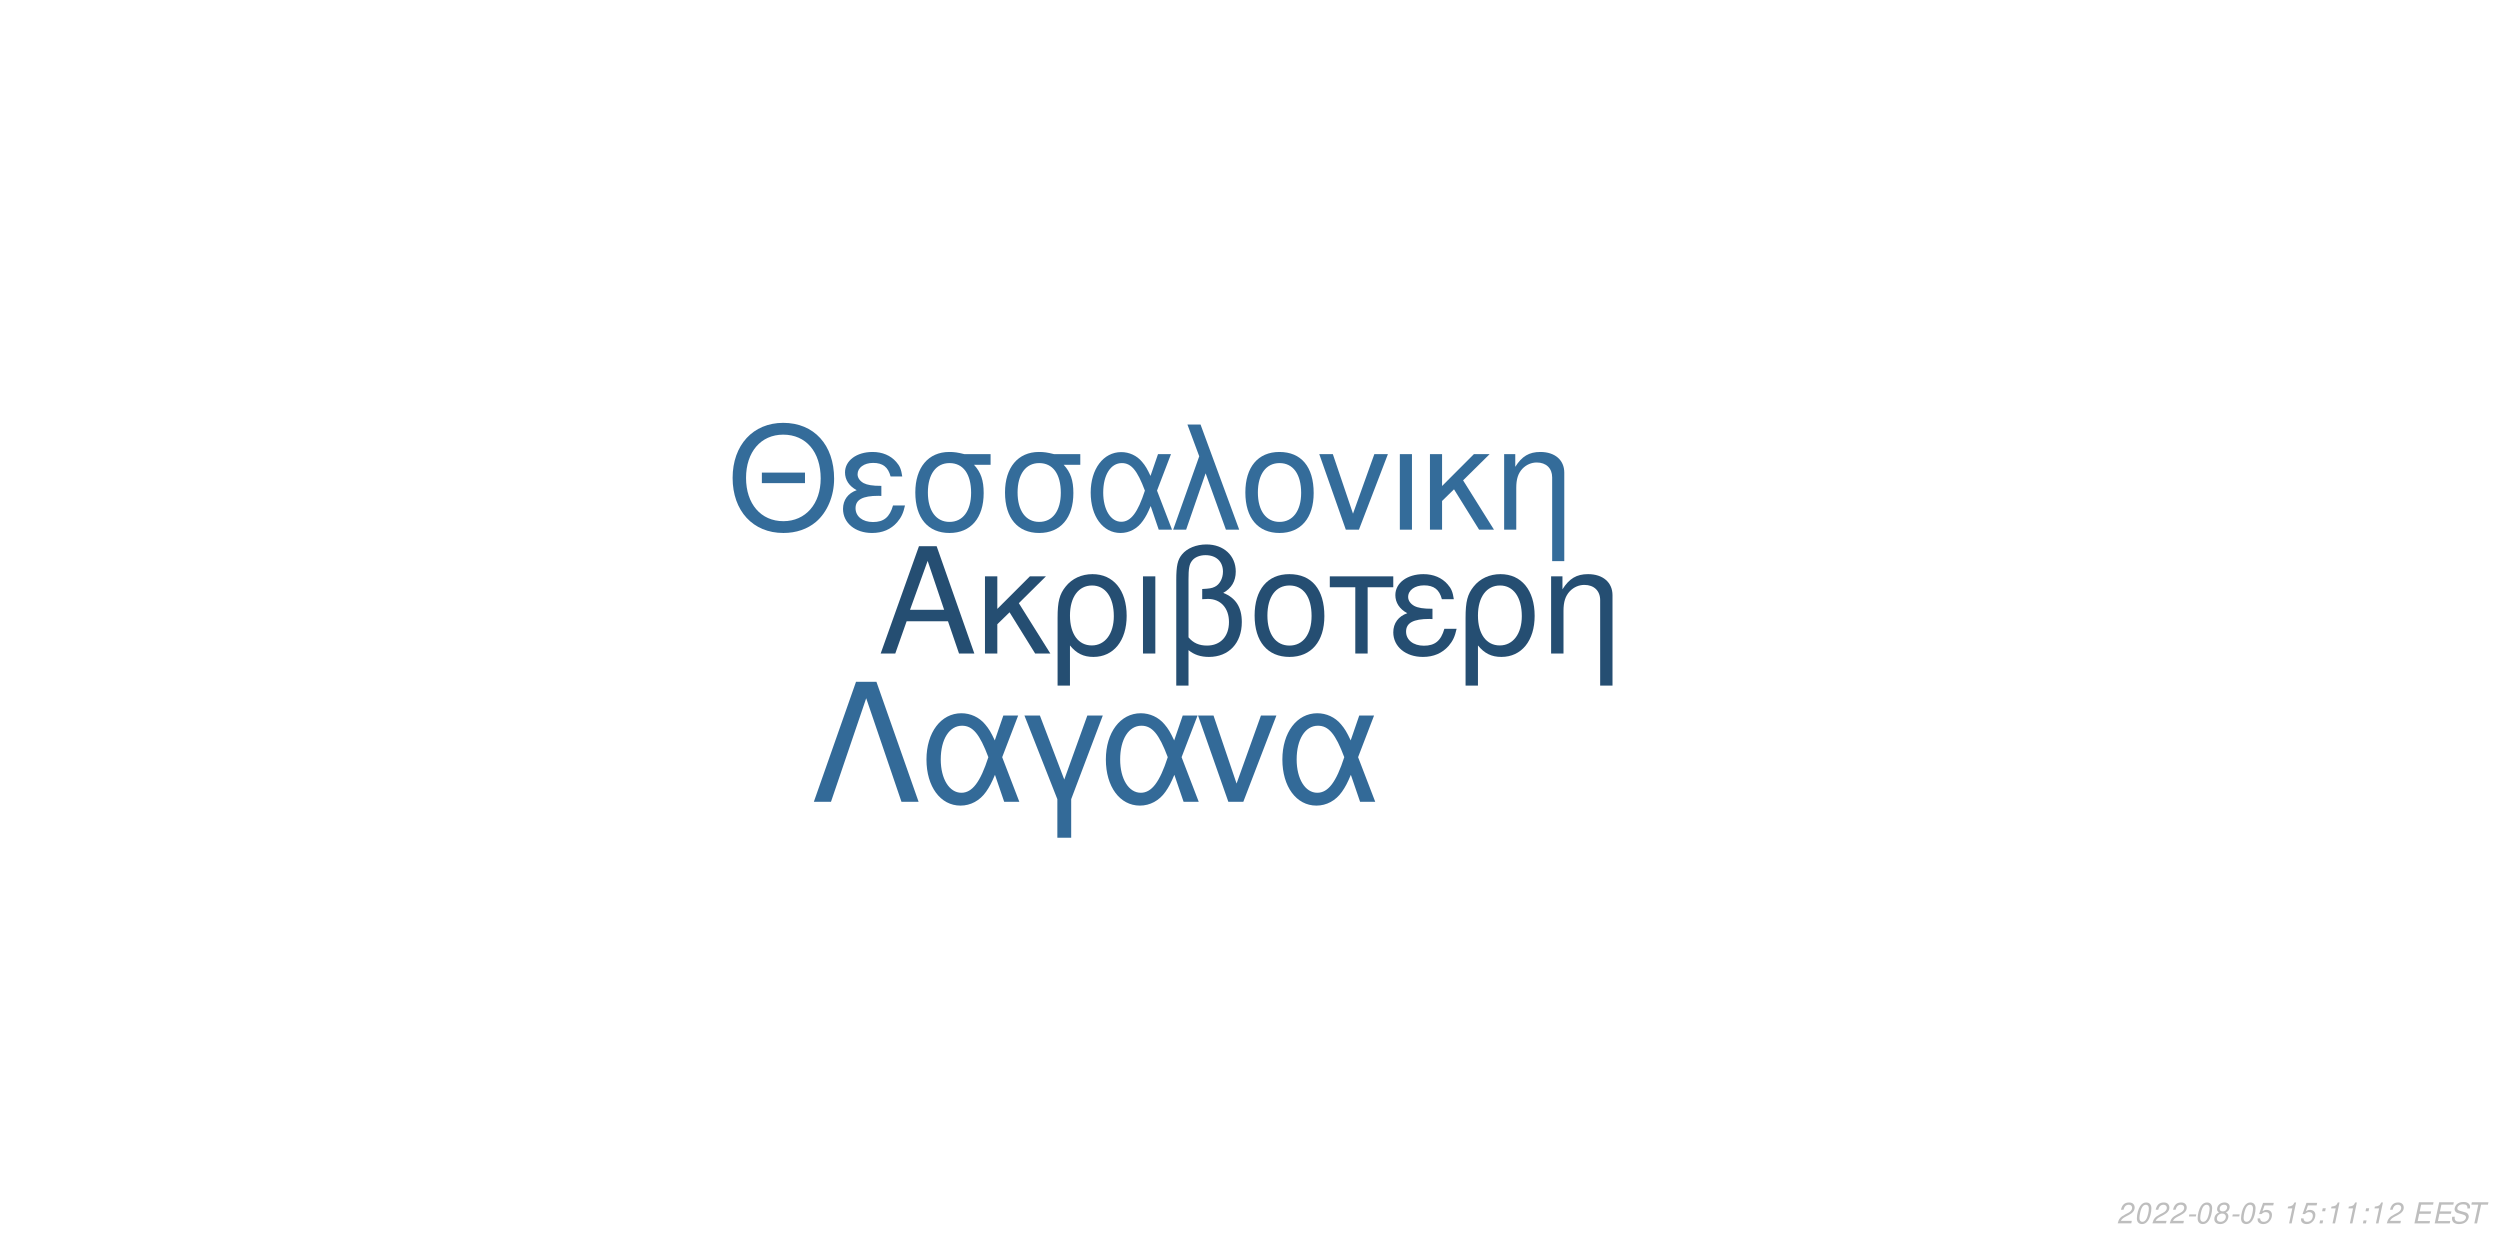
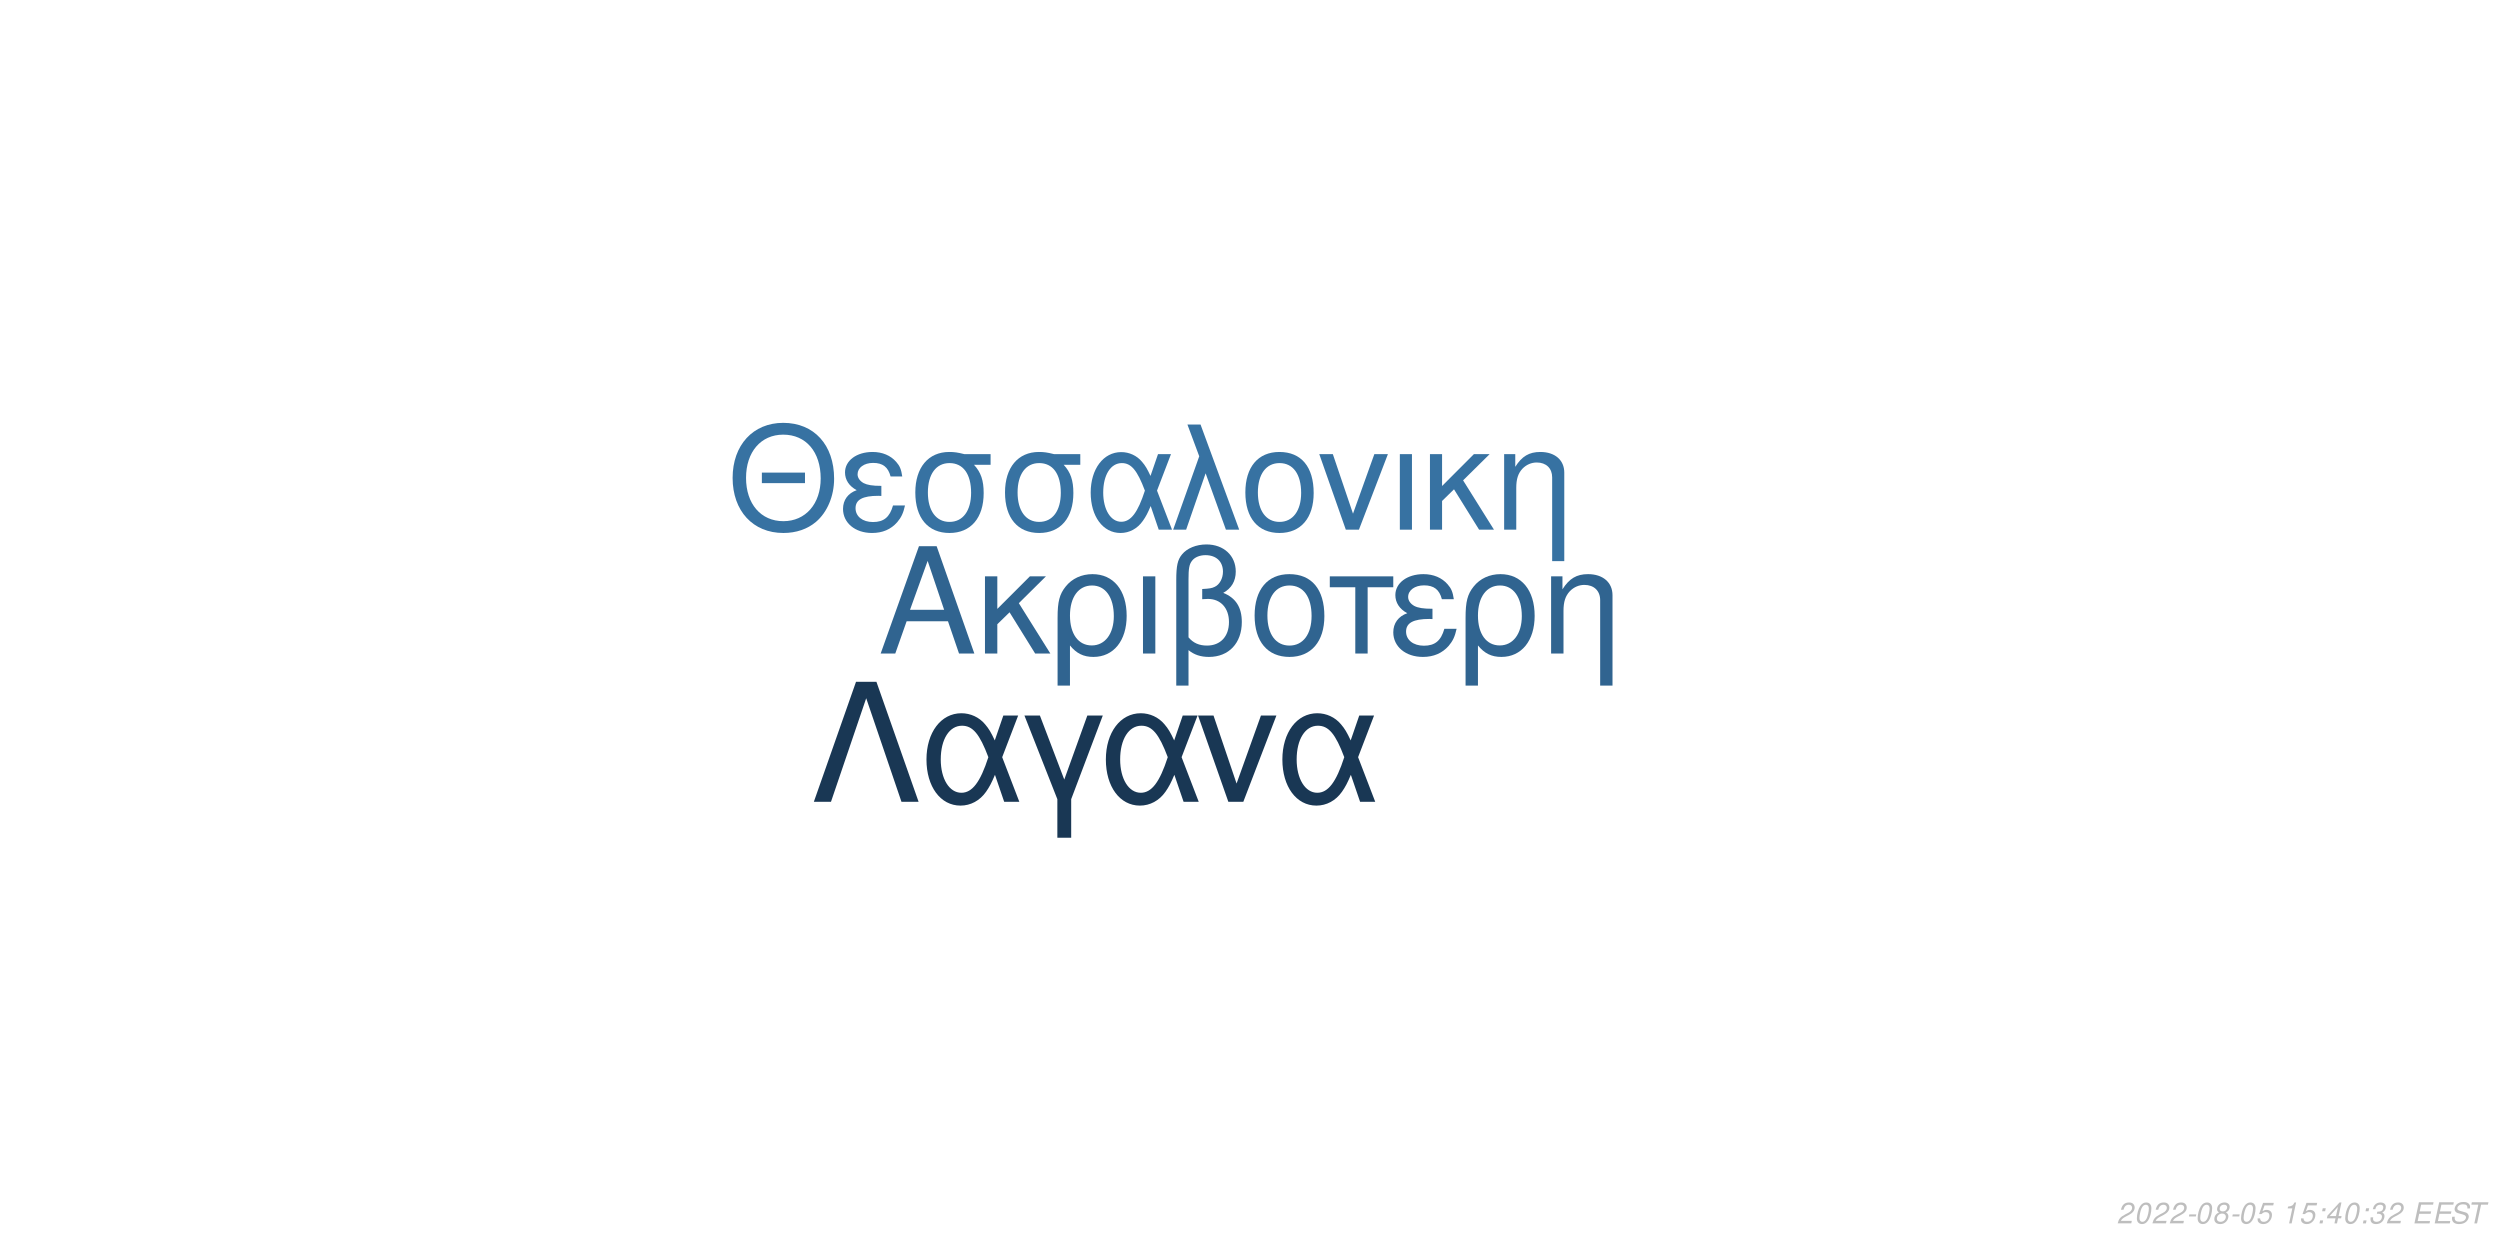
<svg xmlns="http://www.w3.org/2000/svg" xmlns:xlink="http://www.w3.org/1999/xlink" width="864pt" height="432pt" viewBox="0 0 864 432" version="1.1">
  <defs>
    <g>
      <symbol overflow="visible" id="glyph0-0">
        <path style="stroke:none;" d="" />
      </symbol>
      <symbol overflow="visible" id="glyph0-1">
        <path style="stroke:none;" d="M 24.125 -11.141 L 27.938 0 L 33.234 0 L 20.203 -37.094 L 14.094 -37.094 L 0.859 0 L 5.906 0 L 9.828 -11.141 Z M 22.797 -15.109 L 11 -15.109 L 17.094 -32.016 Z M 22.797 -15.109 " />
      </symbol>
      <symbol overflow="visible" id="glyph0-2">
        <path style="stroke:none;" d="M 7.172 -15.422 L 7.172 -26.672 L 2.906 -26.672 L 2.906 0 L 7.172 0 L 7.172 -10.125 L 11.406 -14.25 L 20.25 0 L 25.5 0 L 14.609 -17.406 L 23.969 -26.672 L 18.422 -26.672 Z M 7.172 -15.422 " />
      </symbol>
      <symbol overflow="visible" id="glyph0-3">
        <path style="stroke:none;" d="M 3 11.094 L 7.281 11.094 L 7.281 -2.797 C 9.516 -0.047 11.953 1.172 15.375 1.172 C 22.344 1.172 26.875 -4.422 26.875 -13.031 C 26.875 -21.891 22.297 -27.438 15.062 -27.438 C 11.297 -27.438 7.984 -25.906 5.797 -23.156 C 3.672 -20.516 3 -17.969 3 -12.359 Z M 14.906 -23.516 C 19.547 -23.516 22.438 -19.438 22.438 -12.922 C 22.438 -6.812 19.391 -2.797 14.812 -2.797 C 10.172 -2.797 7.281 -6.766 7.281 -13.125 C 7.281 -19.484 10.234 -23.516 14.906 -23.516 Z M 14.906 -23.516 " />
      </symbol>
      <symbol overflow="visible" id="glyph0-4">
        <path style="stroke:none;" d="M 3.516 0 L 7.781 0 L 7.781 -26.672 L 3.516 -26.672 Z M 3.516 0 " />
      </symbol>
      <symbol overflow="visible" id="glyph0-5">
        <path style="stroke:none;" d="M 4.016 11.094 L 8.25 11.094 L 8.25 -1.172 C 10.172 0.406 12.422 1.172 15.312 1.172 C 22.188 1.172 26.672 -3.609 26.672 -10.891 C 26.672 -15.984 24.578 -19.234 20.25 -20.969 C 23.109 -22.547 24.578 -25.031 24.578 -28.344 C 24.578 -33.844 20.406 -37.703 14.453 -37.703 C 10.938 -37.703 7.734 -36.391 6 -34.25 C 4.484 -32.422 4.016 -30.328 4.016 -25.391 Z M 8.25 -25.656 C 8.25 -29.359 8.5 -30.844 9.469 -32.062 C 10.375 -33.281 12.156 -34 14.094 -34 C 17.812 -34 20.156 -31.812 20.156 -28.297 C 20.156 -25.953 18.984 -23.812 17.297 -23.047 C 16.281 -22.547 15.469 -22.438 12.984 -22.297 L 12.984 -18.781 C 13.734 -18.828 14.344 -18.875 14.969 -18.875 C 19.344 -18.875 22.234 -15.719 22.234 -10.891 C 22.234 -5.906 19.281 -2.75 14.656 -2.75 C 11.953 -2.75 9.922 -3.609 8.25 -5.594 Z M 8.25 -25.656 " />
      </symbol>
      <symbol overflow="visible" id="glyph0-6">
        <path style="stroke:none;" d="M 14.094 -27.438 C 6.562 -27.438 2.094 -22.094 2.094 -13.125 C 2.094 -4.125 6.562 1.172 14.141 1.172 C 21.672 1.172 26.203 -4.172 26.203 -12.922 C 26.203 -22.188 21.828 -27.438 14.094 -27.438 Z M 14.141 -23.516 C 18.938 -23.516 21.781 -19.594 21.781 -12.984 C 21.781 -6.672 18.828 -2.75 14.141 -2.75 C 9.422 -2.75 6.516 -6.672 6.516 -13.125 C 6.516 -19.594 9.422 -23.516 14.141 -23.516 Z M 14.141 -23.516 " />
      </symbol>
      <symbol overflow="visible" id="glyph0-7">
        <path style="stroke:none;" d="M 7.891 0 L 12.156 0 L 12.156 -22.906 L 21.016 -22.906 L 21.016 -26.672 L -0.922 -26.672 L -0.922 -22.906 L 7.891 -22.906 Z M 7.891 0 " />
      </symbol>
      <symbol overflow="visible" id="glyph0-8">
        <path style="stroke:none;" d="M 14.562 -15.469 C 11.344 -15.469 9.562 -15.781 8.297 -16.438 C 6.922 -17.203 6.156 -18.328 6.156 -19.547 C 6.156 -21.891 8.453 -23.562 11.656 -23.562 C 15.062 -23.562 16.953 -22.094 17.812 -18.781 L 21.938 -18.781 C 21.578 -21.266 21.062 -22.5 19.797 -23.922 C 17.812 -26.203 14.906 -27.438 11.453 -27.438 C 5.797 -27.438 1.734 -24.375 1.734 -20.203 C 1.734 -17.609 3.156 -15.375 5.859 -13.938 C 2.797 -12.875 1.016 -10.484 1.016 -7.328 C 1.016 -2.391 5.297 1.172 11.25 1.172 C 14.969 1.172 17.906 -0.109 20.156 -2.641 C 21.578 -4.328 22.297 -5.797 22.906 -8.547 L 18.672 -8.547 C 17.5 -4.422 15.422 -2.703 11.609 -2.703 C 7.938 -2.703 5.438 -4.688 5.438 -7.578 C 5.438 -10.578 7.938 -11.953 13.484 -11.953 C 13.641 -11.953 14.094 -11.953 14.562 -11.906 Z M 14.562 -15.469 " />
      </symbol>
      <symbol overflow="visible" id="glyph0-9">
        <path style="stroke:none;" d="M 3.562 -26.672 L 3.562 0 L 7.844 0 L 7.844 -14.703 C 7.844 -17.906 8.5 -19.891 10.031 -21.531 C 11.406 -22.953 13.188 -23.719 15.062 -23.719 C 18.375 -23.719 20.516 -21.672 20.516 -18.469 L 20.516 11.094 L 24.781 11.094 L 24.781 -20.156 C 24.781 -24.578 21.469 -27.438 16.328 -27.438 C 12.359 -27.438 9.828 -25.906 7.484 -22.188 L 7.484 -26.672 Z M 3.562 -26.672 " />
      </symbol>
      <symbol overflow="visible" id="glyph1-0">
        <path style="stroke:none;" d="" />
      </symbol>
      <symbol overflow="visible" id="glyph1-1">
        <path style="stroke:none;" d="M 26.859 -19.734 L 11.953 -19.734 L 11.953 -16.094 L 26.859 -16.094 Z M 19.328 -36.922 C 8.922 -36.922 1.844 -29.25 1.844 -17.891 C 1.844 -6.484 8.875 1.141 19.391 1.141 C 23.812 1.141 27.703 -0.203 30.641 -2.688 C 34.578 -6.031 36.922 -11.656 36.922 -17.594 C 36.922 -29.297 30 -36.922 19.328 -36.922 Z M 19.328 -32.844 C 27.203 -32.844 32.281 -26.906 32.281 -17.688 C 32.281 -8.922 27.062 -2.938 19.391 -2.938 C 11.609 -2.938 6.484 -8.922 6.484 -17.891 C 6.484 -26.859 11.609 -32.844 19.328 -32.844 Z M 19.328 -32.844 " />
      </symbol>
      <symbol overflow="visible" id="glyph1-2">
        <path style="stroke:none;" d="M 14.25 -15.141 C 11.109 -15.141 9.375 -15.453 8.125 -16.094 C 6.781 -16.844 6.031 -17.938 6.031 -19.141 C 6.031 -21.422 8.266 -23.078 11.406 -23.078 C 14.75 -23.078 16.594 -21.625 17.438 -18.391 L 21.469 -18.391 C 21.125 -20.828 20.625 -22.031 19.391 -23.422 C 17.438 -25.656 14.594 -26.859 11.219 -26.859 C 5.688 -26.859 1.688 -23.875 1.688 -19.781 C 1.688 -17.234 3.094 -15.047 5.734 -13.656 C 2.734 -12.609 1 -10.266 1 -7.172 C 1 -2.344 5.188 1.141 11.016 1.141 C 14.656 1.141 17.547 -0.094 19.734 -2.594 C 21.125 -4.234 21.828 -5.688 22.422 -8.375 L 18.281 -8.375 C 17.141 -4.328 15.094 -2.641 11.359 -2.641 C 7.766 -2.641 5.328 -4.578 5.328 -7.422 C 5.328 -10.359 7.766 -11.703 13.203 -11.703 C 13.359 -11.703 13.797 -11.703 14.25 -11.656 Z M 14.25 -15.141 " />
      </symbol>
      <symbol overflow="visible" id="glyph1-3">
        <path style="stroke:none;" d="M 29 -26.109 L 19.938 -26.109 C 17.594 -26.703 16.438 -26.859 14.703 -26.859 C 7.469 -26.859 2.984 -21.469 2.984 -12.859 C 2.984 -4.031 7.375 1.141 14.797 1.141 C 22.172 1.141 26.609 -4.078 26.609 -12.656 C 26.609 -17.047 25.656 -19.828 23.266 -22.422 L 29 -22.422 Z M 14.797 -23.016 C 19.531 -23.016 22.266 -19.234 22.266 -12.75 C 22.266 -6.531 19.438 -2.688 14.797 -2.688 C 10.172 -2.688 7.328 -6.531 7.328 -12.859 C 7.328 -19.188 10.172 -23.016 14.797 -23.016 Z M 14.797 -23.016 " />
      </symbol>
      <symbol overflow="visible" id="glyph1-4">
        <path style="stroke:none;" d="M 29.344 -26.109 L 24.859 -26.109 L 22.266 -18.578 C 21.125 -21.031 20.484 -22.125 19.328 -23.469 C 17.547 -25.609 14.906 -26.812 12.156 -26.812 C 5.984 -26.812 1.594 -20.984 1.594 -12.812 C 1.594 -4.578 5.828 1.141 11.906 1.141 C 14.953 1.141 17.734 -0.344 19.625 -3.047 C 20.672 -4.531 21.281 -5.688 22.328 -8.172 L 25.109 0 L 29.703 0 L 24.516 -13.5 Z M 20.328 -13.5 C 17.891 -5.922 15.453 -2.734 12.156 -2.734 C 8.516 -2.734 5.922 -6.922 5.922 -12.812 C 5.922 -18.938 8.516 -23.016 12.359 -23.016 C 15.594 -23.016 17.688 -20.531 20.328 -13.5 Z M 20.328 -13.5 " />
      </symbol>
      <symbol overflow="visible" id="glyph1-5">
        <path style="stroke:none;" d="M 1.094 0 L 5.578 0 L 12.312 -19.484 L 19.328 0 L 23.922 0 L 10.562 -36.328 L 6.031 -36.328 L 10.109 -25.359 Z M 1.094 0 " />
      </symbol>
      <symbol overflow="visible" id="glyph1-6">
        <path style="stroke:none;" d="M 13.797 -26.859 C 6.422 -26.859 2.047 -21.625 2.047 -12.859 C 2.047 -4.031 6.422 1.141 13.859 1.141 C 21.234 1.141 25.656 -4.078 25.656 -12.656 C 25.656 -21.719 21.375 -26.859 13.797 -26.859 Z M 13.859 -23.016 C 18.531 -23.016 21.328 -19.188 21.328 -12.703 C 21.328 -6.531 18.438 -2.688 13.859 -2.688 C 9.219 -2.688 6.375 -6.531 6.375 -12.859 C 6.375 -19.188 9.219 -23.016 13.859 -23.016 Z M 13.859 -23.016 " />
      </symbol>
      <symbol overflow="visible" id="glyph1-7">
        <path style="stroke:none;" d="M 14.297 0 L 24.312 -26.109 L 19.625 -26.109 L 12.25 -5.531 L 5.281 -26.109 L 0.594 -26.109 L 9.766 0 Z M 14.297 0 " />
      </symbol>
      <symbol overflow="visible" id="glyph1-8">
        <path style="stroke:none;" d="M 3.438 0 L 7.625 0 L 7.625 -26.109 L 3.438 -26.109 Z M 3.438 0 " />
      </symbol>
      <symbol overflow="visible" id="glyph1-9">
        <path style="stroke:none;" d="M 7.031 -15.094 L 7.031 -26.109 L 2.844 -26.109 L 2.844 0 L 7.031 0 L 7.031 -9.922 L 11.156 -13.953 L 19.828 0 L 24.969 0 L 14.297 -17.047 L 23.469 -26.109 L 18.031 -26.109 Z M 7.031 -15.094 " />
      </symbol>
      <symbol overflow="visible" id="glyph1-10">
        <path style="stroke:none;" d="M 3.484 -26.109 L 3.484 0 L 7.672 0 L 7.672 -14.406 C 7.672 -17.547 8.328 -19.484 9.812 -21.078 C 11.156 -22.469 12.906 -23.219 14.75 -23.219 C 17.984 -23.219 20.078 -21.234 20.078 -18.094 L 20.078 10.859 L 24.266 10.859 L 24.266 -19.734 C 24.266 -24.062 21.031 -26.859 16 -26.859 C 12.109 -26.859 9.609 -25.359 7.328 -21.719 L 7.328 -26.109 Z M 3.484 -26.109 " />
      </symbol>
      <symbol overflow="visible" id="glyph2-0">
        <path style="stroke:none;" d="" />
      </symbol>
      <symbol overflow="visible" id="glyph2-1">
        <path style="stroke:none;" d="M 22.531 -41.484 L 15.484 -41.484 L 0.906 0 L 6.828 0 L 19 -35.797 L 31.188 0 L 37.109 0 Z M 22.531 -41.484 " />
      </symbol>
      <symbol overflow="visible" id="glyph2-2">
        <path style="stroke:none;" d="M 33.516 -29.812 L 28.391 -29.812 L 25.438 -21.219 C 24.125 -24.016 23.391 -25.266 22.078 -26.797 C 20.031 -29.25 17.016 -30.609 13.891 -30.609 C 6.828 -30.609 1.828 -23.953 1.828 -14.625 C 1.828 -5.234 6.656 1.312 13.594 1.312 C 17.078 1.312 20.266 -0.391 22.422 -3.469 C 23.609 -5.172 24.297 -6.484 25.5 -9.328 L 28.688 0 L 33.922 0 L 28 -15.422 Z M 23.219 -15.422 C 20.422 -6.766 17.641 -3.125 13.891 -3.125 C 9.734 -3.125 6.766 -7.906 6.766 -14.625 C 6.766 -21.625 9.734 -26.297 14.109 -26.297 C 17.812 -26.297 20.203 -23.453 23.219 -15.422 Z M 23.219 -15.422 " />
      </symbol>
      <symbol overflow="visible" id="glyph2-3">
        <path style="stroke:none;" d="M 12.062 12.406 L 16.844 12.406 L 16.844 -0.906 L 27.766 -29.812 L 22.422 -29.812 L 14.453 -7.688 L 6.031 -29.812 L 0.688 -29.812 L 12.062 -0.906 Z M 12.062 12.406 " />
      </symbol>
      <symbol overflow="visible" id="glyph2-4">
        <path style="stroke:none;" d="M 16.328 0 L 27.766 -29.812 L 22.422 -29.812 L 14 -6.312 L 6.031 -29.812 L 0.688 -29.812 L 11.156 0 Z M 16.328 0 " />
      </symbol>
      <symbol overflow="visible" id="glyph3-0">
        <path style="stroke:none;" d="" />
      </symbol>
      <symbol overflow="visible" id="glyph3-1">
        <path style="stroke:none;" d="M 5.234 -0.875 L 1.469 -0.875 C 1.641 -1.375 2.203 -1.891 3.109 -2.344 L 4.234 -2.938 C 5.562 -3.625 6.219 -4.469 6.219 -5.484 C 6.219 -5.938 6.062 -6.359 5.797 -6.656 C 5.469 -7.047 4.984 -7.234 4.312 -7.234 C 2.766 -7.234 1.891 -6.453 1.484 -4.734 L 2.375 -4.734 C 2.484 -5.188 2.609 -5.484 2.797 -5.75 C 3.094 -6.203 3.609 -6.453 4.188 -6.453 C 4.891 -6.453 5.344 -6.031 5.344 -5.375 C 5.344 -4.703 4.859 -4.094 4.016 -3.656 L 2.984 -3.125 C 1.234 -2.188 0.797 -1.656 0.344 -0.016 L 5.047 -0.016 Z M 5.234 -0.875 " />
      </symbol>
      <symbol overflow="visible" id="glyph3-2">
        <path style="stroke:none;" d="M 4.203 -7.234 C 3.375 -7.234 2.688 -6.812 2.125 -5.984 C 1.484 -5.047 0.984 -3.188 0.984 -1.734 C 0.984 -1.109 1.172 -0.562 1.484 -0.266 C 1.797 0.047 2.281 0.234 2.766 0.234 C 3.625 0.234 4.281 -0.156 4.859 -1.016 C 5.516 -1.953 6 -3.797 6 -5.266 C 6 -6.5 5.328 -7.234 4.203 -7.234 Z M 4.094 -6.453 C 4.734 -6.453 5.125 -5.984 5.125 -5.156 C 5.125 -4.203 4.781 -2.625 4.406 -1.812 C 3.984 -0.938 3.516 -0.547 2.875 -0.547 C 2.25 -0.547 1.875 -1.031 1.875 -1.828 C 1.875 -2.797 2.203 -4.344 2.594 -5.203 C 2.984 -6.047 3.453 -6.453 4.094 -6.453 Z M 4.094 -6.453 " />
      </symbol>
      <symbol overflow="visible" id="glyph3-3">
        <path style="stroke:none;" d="M 3.516 -3.125 L 1.125 -3.125 L 0.969 -2.406 L 3.359 -2.406 Z M 3.516 -3.125 " />
      </symbol>
      <symbol overflow="visible" id="glyph3-4">
        <path style="stroke:none;" d="M 4.766 -3.797 C 5.078 -3.969 5.234 -4.078 5.438 -4.234 C 5.812 -4.594 6.062 -5.172 6.062 -5.734 C 6.062 -6.625 5.344 -7.234 4.266 -7.234 C 2.812 -7.234 1.703 -6.219 1.703 -4.875 C 1.703 -4.406 1.875 -4.125 2.359 -3.812 C 1.297 -3.312 0.75 -2.516 0.75 -1.469 C 0.75 -0.438 1.547 0.234 2.812 0.234 C 3.656 0.234 4.359 -0.094 4.938 -0.734 C 5.359 -1.234 5.609 -1.859 5.609 -2.438 C 5.609 -3.047 5.312 -3.516 4.766 -3.797 Z M 4.109 -6.453 C 4.797 -6.453 5.188 -6.125 5.188 -5.578 C 5.188 -5.266 5.062 -4.922 4.859 -4.672 C 4.562 -4.312 4.188 -4.156 3.656 -4.156 C 2.984 -4.156 2.594 -4.453 2.594 -4.984 C 2.594 -5.859 3.203 -6.453 4.109 -6.453 Z M 3.453 -3.406 C 4.234 -3.406 4.734 -2.984 4.734 -2.312 C 4.734 -1.312 3.922 -0.547 2.875 -0.547 C 2.125 -0.547 1.625 -0.969 1.625 -1.625 C 1.625 -2.609 2.438 -3.406 3.453 -3.406 Z M 3.453 -3.406 " />
      </symbol>
      <symbol overflow="visible" id="glyph3-5">
        <path style="stroke:none;" d="M 6.297 -7.094 L 2.594 -7.094 L 1.234 -3.234 L 2.047 -3.234 C 2.656 -3.766 2.938 -3.906 3.531 -3.906 C 4.328 -3.906 4.797 -3.453 4.797 -2.688 C 4.797 -1.438 3.969 -0.547 2.828 -0.547 C 2.031 -0.547 1.609 -0.938 1.578 -1.734 L 0.703 -1.734 L 0.703 -1.516 C 0.703 -0.938 0.844 -0.547 1.188 -0.266 C 1.562 0.062 2.078 0.234 2.703 0.234 C 3.656 0.234 4.391 -0.156 4.984 -0.922 C 5.422 -1.5 5.672 -2.234 5.672 -2.953 C 5.672 -4 4.938 -4.672 3.812 -4.672 C 3.328 -4.672 2.906 -4.547 2.406 -4.234 L 3.109 -6.219 L 6.109 -6.219 Z M 6.297 -7.094 " />
      </symbol>
      <symbol overflow="visible" id="glyph3-6">
        <path style="stroke:none;" d="" />
      </symbol>
      <symbol overflow="visible" id="glyph3-7">
        <path style="stroke:none;" d="M 3.703 -5.188 L 2.594 0 L 3.469 0 L 5.016 -7.234 L 4.438 -7.234 C 3.906 -6.156 3.688 -6.016 2.234 -5.812 L 2.109 -5.188 Z M 3.703 -5.188 " />
      </symbol>
      <symbol overflow="visible" id="glyph3-8">
        <path style="stroke:none;" d="M 2.359 -1.031 L 1.312 -1.031 L 1.094 0 L 2.141 0 Z M 3.266 -5.234 L 2.219 -5.234 L 2 -4.203 L 3.047 -4.203 Z M 3.266 -5.234 " />
      </symbol>
      <symbol overflow="visible" id="glyph3-9">
+         <path style="stroke:none;" d="M 3.625 -1.75 L 3.266 0 L 4.141 0 L 4.516 -1.75 L 5.562 -1.75 L 5.734 -2.531 L 4.688 -2.531 L 5.688 -7.234 L 5.016 -7.234 L 0.844 -2.672 L 0.641 -1.75 Z M 3.797 -2.531 L 1.594 -2.531 L 4.469 -5.703 Z M 3.797 -2.531 " />
+       </symbol>
+       <symbol overflow="visible" id="glyph3-10">
+         <path style="stroke:none;" d="M 2.922 -3.312 C 3.125 -3.344 3.234 -3.344 3.375 -3.344 C 4.203 -3.344 4.688 -3 4.688 -2.406 C 4.688 -1.312 3.906 -0.547 2.781 -0.547 C 2.047 -0.547 1.594 -0.938 1.594 -1.562 C 1.594 -1.719 1.609 -1.844 1.656 -2.094 L 0.766 -2.094 C 0.734 -1.797 0.719 -1.641 0.719 -1.469 C 0.719 -0.375 1.406 0.234 2.641 0.234 C 3.547 0.234 4.297 -0.078 4.812 -0.656 C 5.266 -1.156 5.562 -1.875 5.562 -2.547 C 5.562 -3.125 5.344 -3.453 4.797 -3.734 C 5.641 -4.234 6.016 -4.844 6.016 -5.734 C 6.016 -6.656 5.312 -7.234 4.203 -7.234 C 3.375 -7.234 2.672 -6.938 2.188 -6.375 C 1.891 -6.031 1.703 -5.641 1.516 -4.906 L 2.391 -4.906 C 2.5 -5.359 2.594 -5.594 2.734 -5.812 C 3.047 -6.234 3.516 -6.453 4.078 -6.453 C 4.734 -6.453 5.141 -6.125 5.141 -5.578 C 5.141 -5.188 5.016 -4.797 4.797 -4.547 C 4.516 -4.234 4 -4.062 3.266 -4.062 L 3.078 -4.062 Z M 2.922 -3.312 " />
+       </symbol>
+       <symbol overflow="visible" id="glyph3-11">
        <path style="stroke:none;" d="M 2.547 -3.312 L 6.5 -3.312 L 6.688 -4.141 L 2.719 -4.141 L 3.219 -6.469 L 7.344 -6.469 L 7.516 -7.297 L 2.453 -7.297 L 0.906 0 L 6.125 0 L 6.297 -0.812 L 2.016 -0.812 Z M 2.547 -3.312 " />
      </symbol>
-       <symbol overflow="visible" id="glyph3-10">
+       <symbol overflow="visible" id="glyph3-12">
        <path style="stroke:none;" d="M 7.062 -5.156 C 7.125 -5.438 7.141 -5.562 7.141 -5.703 C 7.141 -6.156 6.938 -6.594 6.594 -6.891 C 6.188 -7.25 5.656 -7.406 4.875 -7.406 C 3.844 -7.406 3.047 -7.125 2.5 -6.562 C 2.094 -6.141 1.781 -5.438 1.781 -4.922 C 1.781 -4.297 2.219 -3.766 2.891 -3.562 L 4.594 -3.094 C 5.406 -2.859 5.734 -2.578 5.734 -2.094 C 5.734 -1.781 5.547 -1.406 5.266 -1.141 C 4.844 -0.766 4.266 -0.578 3.453 -0.578 C 2.328 -0.578 1.812 -0.984 1.812 -1.906 C 1.812 -2.047 1.812 -2.125 1.844 -2.312 L 0.984 -2.312 C 0.906 -2.062 0.891 -1.906 0.891 -1.688 C 0.891 -0.484 1.797 0.234 3.297 0.234 C 4.359 0.234 5.234 -0.062 5.812 -0.609 C 6.344 -1.078 6.688 -1.797 6.688 -2.375 C 6.688 -2.641 6.609 -2.906 6.453 -3.156 C 6.234 -3.5 5.938 -3.703 5.469 -3.828 L 3.75 -4.312 C 2.984 -4.547 2.734 -4.734 2.734 -5.188 C 2.734 -5.547 2.875 -5.844 3.188 -6.109 C 3.547 -6.438 4.031 -6.594 4.703 -6.594 C 5.266 -6.594 5.688 -6.484 5.906 -6.297 C 6.094 -6.125 6.219 -5.797 6.219 -5.516 C 6.219 -5.422 6.203 -5.344 6.188 -5.156 Z M 7.062 -5.156 " />
      </symbol>
-       <symbol overflow="visible" id="glyph3-11">
+       <symbol overflow="visible" id="glyph3-13">
        <path style="stroke:none;" d="M 4.938 -6.469 L 7.312 -6.469 L 7.484 -7.297 L 1.75 -7.297 L 1.578 -6.469 L 3.984 -6.469 L 2.609 0 L 3.547 0 Z M 4.938 -6.469 " />
      </symbol>
    </g>
  </defs>
  <g id="surface1">
    <rect x="0" y="0" width="864" height="432" style="fill:rgb(100%,100%,100%);fill-opacity:1;stroke:none;" />
-     <g style="fill:rgb(14.51%,30.588%,44.706%);fill-opacity:1;">
+     <g style="fill:rgb(18.824%,39.216%,56.471%);fill-opacity:1;">
      <use xlink:href="#glyph0-1" x="303.5" y="225.861" />
      <use xlink:href="#glyph0-2" x="337.5" y="225.861" />
      <use xlink:href="#glyph0-3" x="362.5" y="225.861" />
      <use xlink:href="#glyph0-4" x="391.5" y="225.861" />
      <use xlink:href="#glyph0-5" x="402.5" y="225.861" />
      <use xlink:href="#glyph0-6" x="431.5" y="225.861" />
      <use xlink:href="#glyph0-7" x="460.5" y="225.861" />
      <use xlink:href="#glyph0-8" x="480.5" y="225.861" />
      <use xlink:href="#glyph0-3" x="503.5" y="225.861" />
      <use xlink:href="#glyph0-9" x="532.5" y="225.861" />
    </g>
-     <g style="fill:rgb(20.392%,42.353%,60.392%);fill-opacity:1;">
+     <g style="fill:rgb(21.569%,44.706%,63.529%);fill-opacity:1;">
      <use xlink:href="#glyph1-1" x="251.348" y="183.058" />
      <use xlink:href="#glyph1-2" x="290.348" y="183.058" />
      <use xlink:href="#glyph1-3" x="313.348" y="183.058" />
      <use xlink:href="#glyph1-3" x="344.348" y="183.058" />
      <use xlink:href="#glyph1-4" x="375.348" y="183.058" />
      <use xlink:href="#glyph1-5" x="404.348" y="183.058" />
      <use xlink:href="#glyph1-6" x="428.348" y="183.058" />
      <use xlink:href="#glyph1-7" x="455.348" y="183.058" />
      <use xlink:href="#glyph1-8" x="480.348" y="183.058" />
      <use xlink:href="#glyph1-9" x="491.348" y="183.058" />
      <use xlink:href="#glyph1-10" x="516.348" y="183.058" />
    </g>
-     <g style="fill:rgb(20%,41.569%,59.608%);fill-opacity:1;">
+     <g style="fill:rgb(9.804%,21.569%,32.941%);fill-opacity:1;">
      <use xlink:href="#glyph2-1" x="280.359" y="277.105" />
      <use xlink:href="#glyph2-2" x="318.359" y="277.105" />
      <use xlink:href="#glyph2-3" x="353.359" y="277.105" />
      <use xlink:href="#glyph2-2" x="380.359" y="277.105" />
      <use xlink:href="#glyph2-4" x="413.359" y="277.105" />
      <use xlink:href="#glyph2-2" x="441.359" y="277.105" />
    </g>
    <g style="fill:rgb(74.51%,74.51%,74.51%);fill-opacity:1;">
      <use xlink:href="#glyph3-1" x="731.52" y="422.81" />
      <use xlink:href="#glyph3-2" x="737.52" y="422.81" />
      <use xlink:href="#glyph3-1" x="743.52" y="422.81" />
      <use xlink:href="#glyph3-1" x="749.52" y="422.81" />
      <use xlink:href="#glyph3-3" x="755.52" y="422.81" />
      <use xlink:href="#glyph3-2" x="758.52" y="422.81" />
      <use xlink:href="#glyph3-4" x="764.52" y="422.81" />
      <use xlink:href="#glyph3-3" x="770.52" y="422.81" />
      <use xlink:href="#glyph3-2" x="773.52" y="422.81" />
      <use xlink:href="#glyph3-5" x="779.52" y="422.81" />
      <use xlink:href="#glyph3-6" x="785.52" y="422.81" />
      <use xlink:href="#glyph3-7" x="788.52" y="422.81" />
      <use xlink:href="#glyph3-5" x="794.52" y="422.81" />
      <use xlink:href="#glyph3-8" x="800.52" y="422.81" />
-       <use xlink:href="#glyph3-7" x="803.52" y="422.81" />
-       <use xlink:href="#glyph3-7" x="809.52" y="422.81" />
+       <use xlink:href="#glyph3-9" x="803.52" y="422.81" />
+       <use xlink:href="#glyph3-2" x="809.52" y="422.81" />
      <use xlink:href="#glyph3-8" x="815.52" y="422.81" />
-       <use xlink:href="#glyph3-7" x="818.52" y="422.81" />
+       <use xlink:href="#glyph3-10" x="818.52" y="422.81" />
      <use xlink:href="#glyph3-1" x="824.52" y="422.81" />
      <use xlink:href="#glyph3-6" x="830.52" y="422.81" />
-       <use xlink:href="#glyph3-9" x="833.52" y="422.81" />
-       <use xlink:href="#glyph3-9" x="840.52" y="422.81" />
-       <use xlink:href="#glyph3-10" x="846.52" y="422.81" />
-       <use xlink:href="#glyph3-11" x="852.52" y="422.81" />
+       <use xlink:href="#glyph3-11" x="833.52" y="422.81" />
+       <use xlink:href="#glyph3-11" x="840.52" y="422.81" />
+       <use xlink:href="#glyph3-12" x="846.52" y="422.81" />
+       <use xlink:href="#glyph3-13" x="852.52" y="422.81" />
    </g>
  </g>
</svg>
